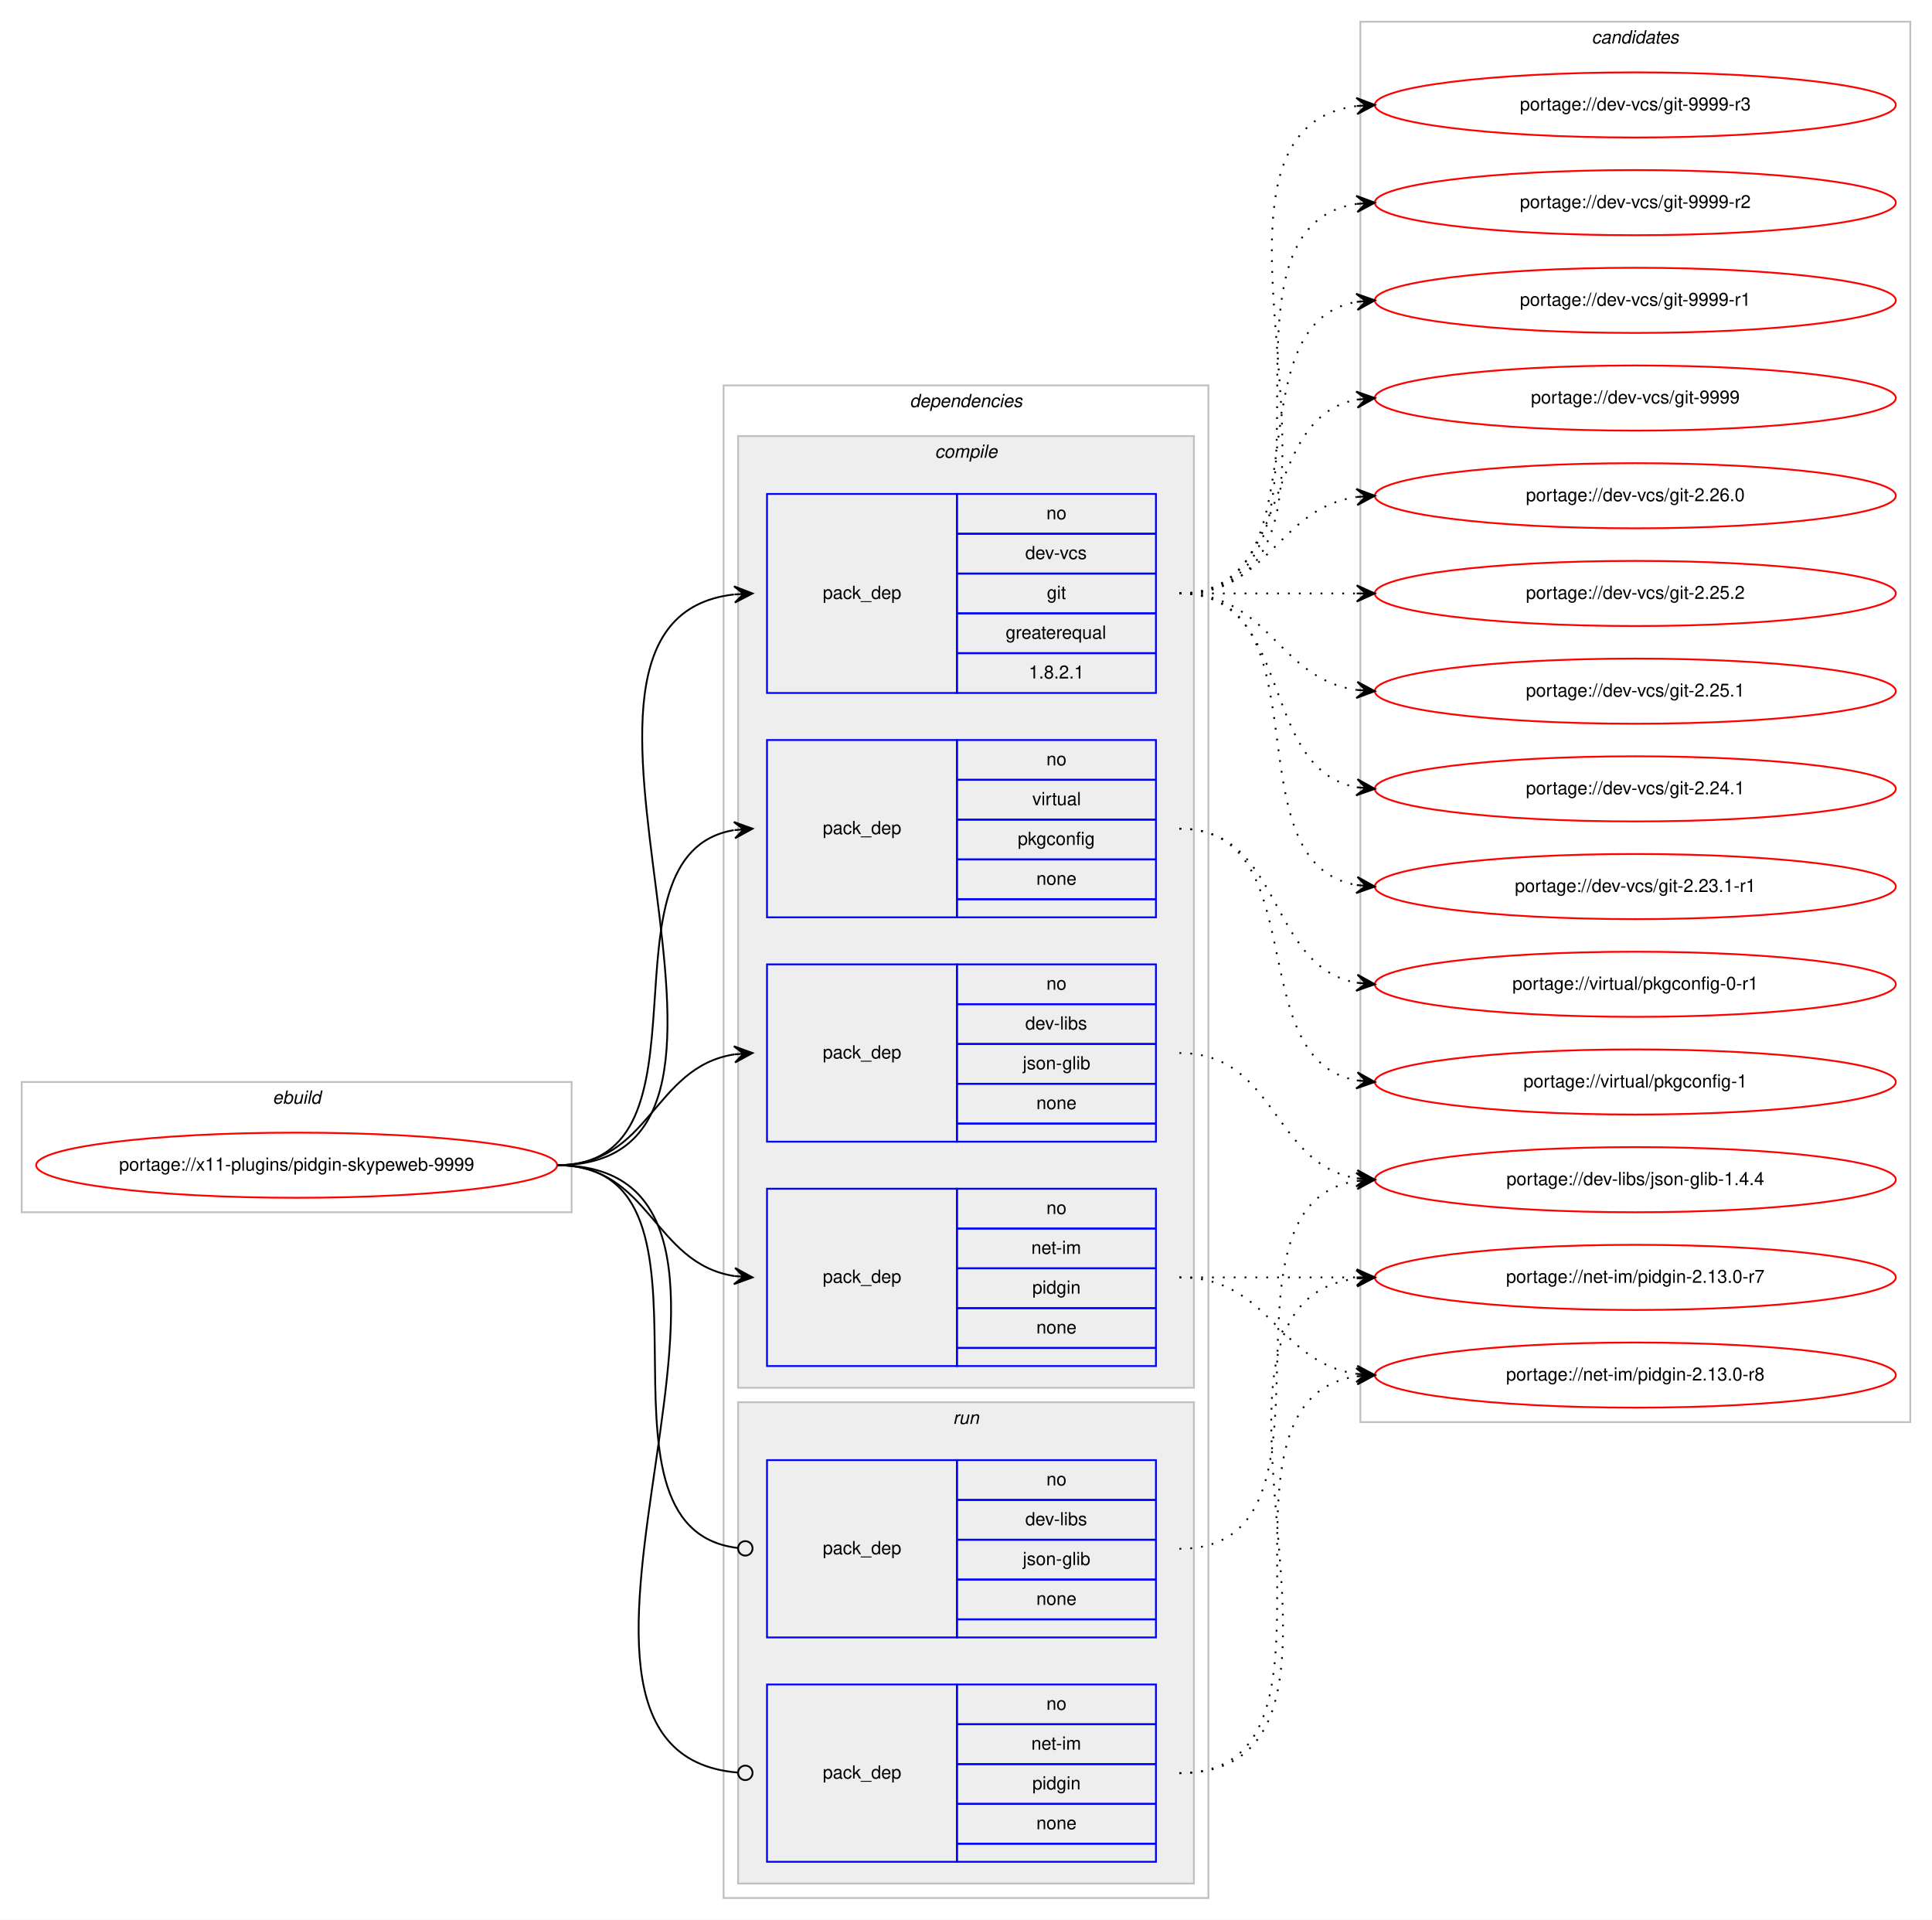
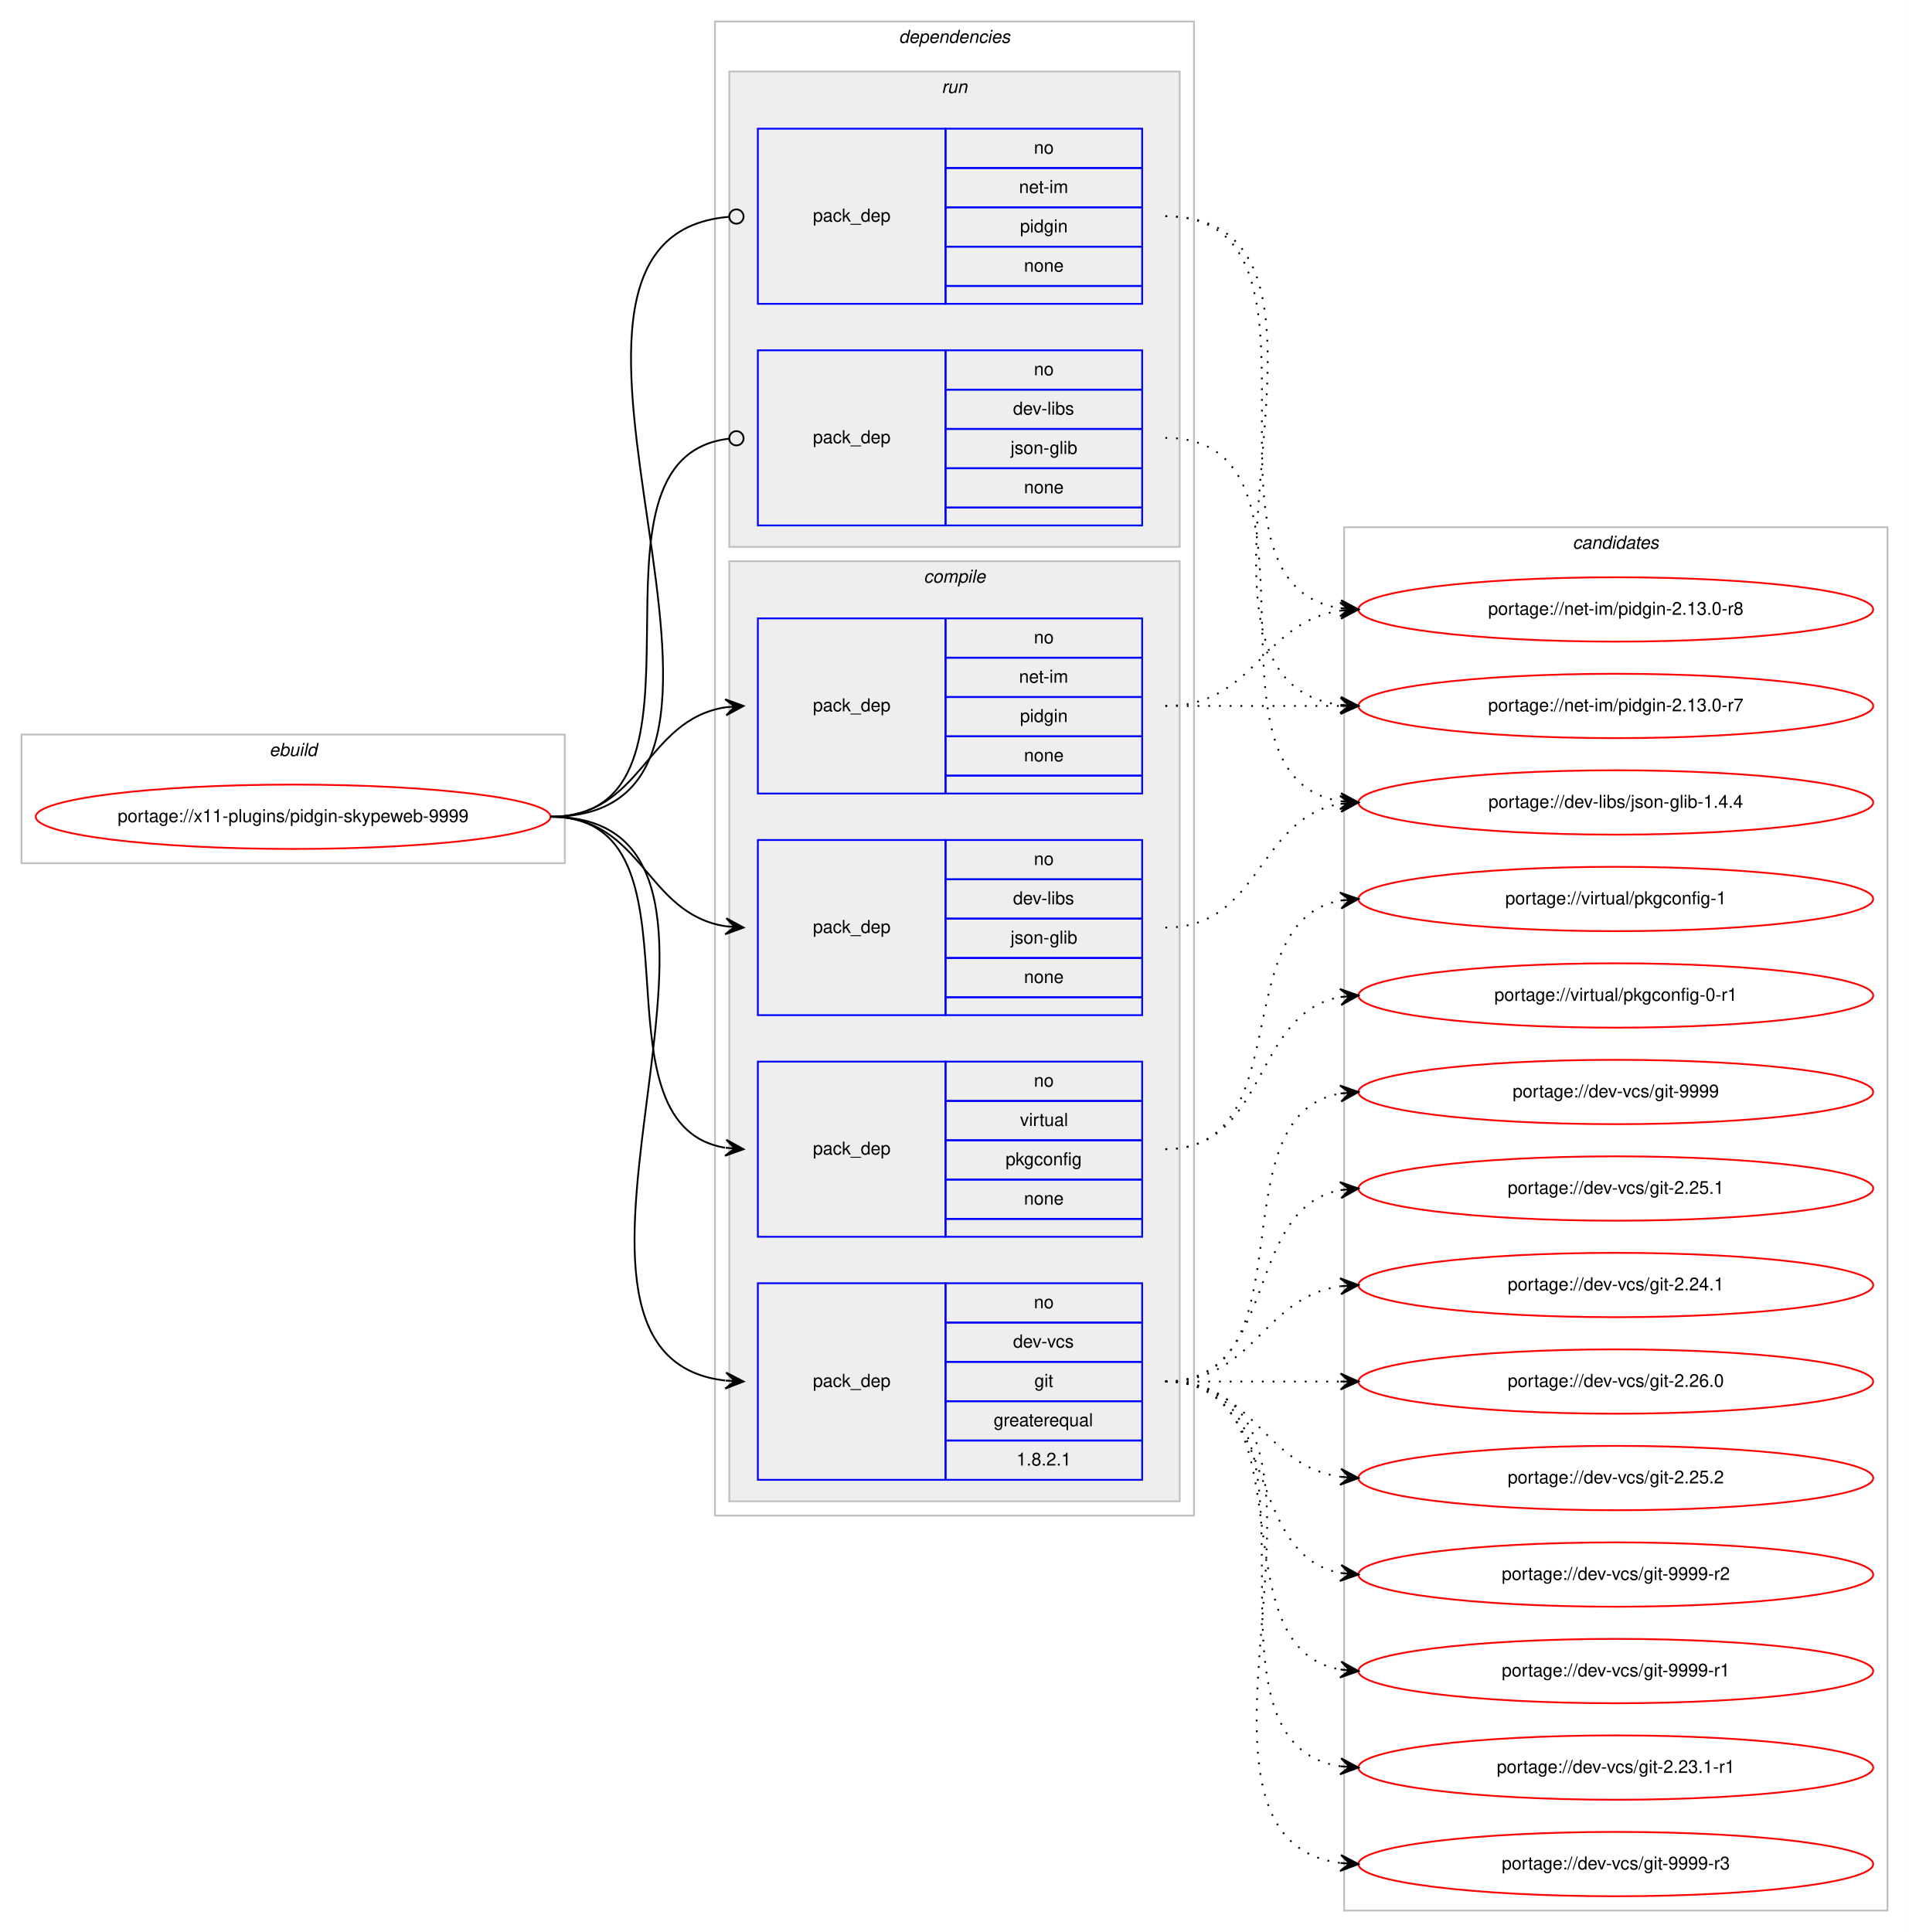
- <svg xmlns="http://www.w3.org/2000/svg" xmlns:xlink="http://www.w3.org/1999/xlink" width="1068pt" height="1061pt" viewBox="0.00 0.00 1068.00 1061.00">
-   <g id="graph0" class="graph" transform="scale(1 1) rotate(0) translate(4 1057)">
-     <polygon fill="#ffffff" stroke="transparent" points="-4,4 -4,-1057 1064,-1057 1064,4 -4,4" />
+ <svg xmlns="http://www.w3.org/2000/svg" xmlns:xlink="http://www.w3.org/1999/xlink" width="1068pt" height="1081pt" viewBox="0.00 0.00 1068.00 1081.00">
+   <g id="graph0" class="graph" transform="scale(1 1) rotate(0) translate(4 1077)">
+     <polygon fill="#ffffff" stroke="transparent" points="-4,4 -4,-1077 1064,-1077 1064,4 -4,4" />
    <g id="clust1" class="cluster">
-       <polygon fill="none" stroke="#c0c0c0" points="8,-387 8,-459 312,-459 312,-387 8,-387" />
-       <text text-anchor="start" x="146.663" y="-447" font-family="Helvetica,sans-Serif" font-style="italic" font-size="10.00" fill="#000000">ebuild</text>
+       <polygon fill="none" stroke="#c0c0c0" points="8,-594 8,-666 312,-666 312,-594 8,-594" />
+       <text text-anchor="start" x="146.663" y="-654" font-family="Helvetica,sans-Serif" font-style="italic" font-size="10.00" fill="#000000">ebuild</text>
    </g>
    <g id="clust2" class="cluster">
-       <polygon fill="none" stroke="#c0c0c0" points="396,-8 396,-844 664,-844 664,-8 396,-8" />
-       <text text-anchor="start" x="498.875" y="-832" font-family="Helvetica,sans-Serif" font-style="italic" font-size="10.00" fill="#000000">dependencies</text>
+       <polygon fill="none" stroke="#c0c0c0" points="396,-229 396,-1065 664,-1065 664,-229 396,-229" />
+       <text text-anchor="start" x="498.875" y="-1053" font-family="Helvetica,sans-Serif" font-style="italic" font-size="10.00" fill="#000000">dependencies</text>
+     </g>
+     <g id="clust9" class="cluster">
+       <polygon fill="#eeeeee" stroke="#c0c0c0" points="404,-771 404,-1037 656,-1037 656,-771 404,-771" />
+       <text text-anchor="start" x="522.777" y="-1025" font-family="Helvetica,sans-Serif" font-style="italic" font-size="10.00" fill="#000000">run</text>
    </g>
    <g id="clust3" class="cluster">
-       <polygon fill="#eeeeee" stroke="#c0c0c0" points="404,-290 404,-816 656,-816 656,-290 404,-290" />
-       <text text-anchor="start" x="512.778" y="-804" font-family="Helvetica,sans-Serif" font-style="italic" font-size="10.00" fill="#000000">compile</text>
-     </g>
-     <g id="clust9" class="cluster">
-       <polygon fill="#eeeeee" stroke="#c0c0c0" points="404,-16 404,-282 656,-282 656,-16 404,-16" />
-       <text text-anchor="start" x="522.777" y="-270" font-family="Helvetica,sans-Serif" font-style="italic" font-size="10.00" fill="#000000">run</text>
+       <polygon fill="#eeeeee" stroke="#c0c0c0" points="404,-237 404,-763 656,-763 656,-237 404,-237" />
+       <text text-anchor="start" x="512.778" y="-751" font-family="Helvetica,sans-Serif" font-style="italic" font-size="10.00" fill="#000000">compile</text>
    </g>
    <g id="clust12" class="cluster">
-       <polygon fill="none" stroke="#c0c0c0" points="748,-271 748,-1045 1052,-1045 1052,-271 748,-271" />
-       <text text-anchor="start" x="875.824" y="-1033" font-family="Helvetica,sans-Serif" font-style="italic" font-size="10.00" fill="#000000">candidates</text>
+       <polygon fill="none" stroke="#c0c0c0" points="748,-8 748,-782 1052,-782 1052,-8 748,-8" />
+       <text text-anchor="start" x="875.824" y="-770" font-family="Helvetica,sans-Serif" font-style="italic" font-size="10.00" fill="#000000">candidates</text>
    </g>
    <g id="node1" class="node">
      <g id="a_node1">
        <a xlink:href="../x11-plugins/pidgin-skypeweb-9999.svg" xlink:title="portage://x11-plugins/pidgin-skypeweb-9999">
-           <ellipse fill="none" stroke="#ff0000" cx="160" cy="-413" rx="144" ry="18" />
-           <text text-anchor="middle" x="160" y="-410" font-family="Helvetica,sans-Serif" font-size="10.00" fill="#000000">portage://x11-plugins/pidgin-skypeweb-9999</text>
+           <ellipse fill="none" stroke="#ff0000" cx="160" cy="-620" rx="144" ry="18" />
+           <text text-anchor="middle" x="160" y="-617" font-family="Helvetica,sans-Serif" font-size="10.00" fill="#000000">portage://x11-plugins/pidgin-skypeweb-9999</text>
        </a>
      </g>
    </g>
    <g id="node2" class="node">
-       <polygon fill="none" stroke="#0000ff" points="420,-426 420,-524 525,-524 525,-426 420,-426" />
-       <text text-anchor="start" x="450.823" y="-472" font-family="Helvetica,sans-Serif" font-size="10.00" fill="#000000">pack_dep</text>
-       <polygon fill="none" stroke="#0000ff" points="525,-502 525,-524 635,-524 635,-502 525,-502" />
-       <text text-anchor="start" x="574.441" y="-510" font-family="Helvetica,sans-Serif" font-size="10.00" fill="#000000">no</text>
-       <polygon fill="none" stroke="#0000ff" points="525,-480 525,-502 635,-502 635,-480 525,-480" />
-       <text text-anchor="start" x="562.778" y="-488" font-family="Helvetica,sans-Serif" font-size="10.00" fill="#000000">dev-libs</text>
-       <polygon fill="none" stroke="#0000ff" points="525,-458 525,-480 635,-480 635,-458 525,-458" />
-       <text text-anchor="start" x="561.389" y="-466" font-family="Helvetica,sans-Serif" font-size="10.00" fill="#000000">json-glib</text>
-       <polygon fill="none" stroke="#0000ff" points="525,-436 525,-458 635,-458 635,-436 525,-436" />
-       <text text-anchor="start" x="568.882" y="-444" font-family="Helvetica,sans-Serif" font-size="10.00" fill="#000000">none</text>
-       <polygon fill="none" stroke="#0000ff" points="525,-426 525,-436 635,-436 635,-426 525,-426" />
+       <polygon fill="none" stroke="#0000ff" points="420,-509 420,-607 525,-607 525,-509 420,-509" />
+       <text text-anchor="start" x="450.823" y="-555" font-family="Helvetica,sans-Serif" font-size="10.00" fill="#000000">pack_dep</text>
+       <polygon fill="none" stroke="#0000ff" points="525,-585 525,-607 635,-607 635,-585 525,-585" />
+       <text text-anchor="start" x="574.441" y="-593" font-family="Helvetica,sans-Serif" font-size="10.00" fill="#000000">no</text>
+       <polygon fill="none" stroke="#0000ff" points="525,-563 525,-585 635,-585 635,-563 525,-563" />
+       <text text-anchor="start" x="562.778" y="-571" font-family="Helvetica,sans-Serif" font-size="10.00" fill="#000000">dev-libs</text>
+       <polygon fill="none" stroke="#0000ff" points="525,-541 525,-563 635,-563 635,-541 525,-541" />
+       <text text-anchor="start" x="561.389" y="-549" font-family="Helvetica,sans-Serif" font-size="10.00" fill="#000000">json-glib</text>
+       <polygon fill="none" stroke="#0000ff" points="525,-519 525,-541 635,-541 635,-519 525,-519" />
+       <text text-anchor="start" x="568.882" y="-527" font-family="Helvetica,sans-Serif" font-size="10.00" fill="#000000">none</text>
+       <polygon fill="none" stroke="#0000ff" points="525,-509 525,-519 635,-519 635,-509 525,-509" />
    </g>
    <g id="edge1" class="edge">
-       <path fill="none" stroke="#000000" d="M304,-413C355.78,-413 356.759,-467.265 401.99,-474.26" />
-       <polygon fill="#000000" stroke="#000000" points="412,-475 401.696,-478.751 407.014,-474.632 402.027,-474.263 402.027,-474.263 402.027,-474.263 407.014,-474.632 402.359,-469.775 412,-475 412,-475" />
+       <path fill="none" stroke="#000000" d="M304,-620C355.78,-620 356.759,-565.735 401.99,-558.74" />
+       <polygon fill="#000000" stroke="#000000" points="412,-558 402.359,-563.225 407.014,-558.368 402.027,-558.737 402.027,-558.737 402.027,-558.737 407.014,-558.368 401.696,-554.249 412,-558 412,-558" />
    </g>
    <g id="node3" class="node">
-       <polygon fill="none" stroke="#0000ff" points="420,-674 420,-784 525,-784 525,-674 420,-674" />
-       <text text-anchor="start" x="450.823" y="-726" font-family="Helvetica,sans-Serif" font-size="10.00" fill="#000000">pack_dep</text>
-       <polygon fill="none" stroke="#0000ff" points="525,-762 525,-784 635,-784 635,-762 525,-762" />
-       <text text-anchor="start" x="574.441" y="-770" font-family="Helvetica,sans-Serif" font-size="10.00" fill="#000000">no</text>
-       <polygon fill="none" stroke="#0000ff" points="525,-740 525,-762 635,-762 635,-740 525,-740" />
-       <text text-anchor="start" x="562.777" y="-748" font-family="Helvetica,sans-Serif" font-size="10.00" fill="#000000">dev-vcs</text>
-       <polygon fill="none" stroke="#0000ff" points="525,-718 525,-740 635,-740 635,-718 525,-718" />
-       <text text-anchor="start" x="574.721" y="-726" font-family="Helvetica,sans-Serif" font-size="10.00" fill="#000000">git</text>
-       <polygon fill="none" stroke="#0000ff" points="525,-696 525,-718 635,-718 635,-696 525,-696" />
-       <text text-anchor="start" x="551.936" y="-704" font-family="Helvetica,sans-Serif" font-size="10.00" fill="#000000">greaterequal</text>
-       <polygon fill="none" stroke="#0000ff" points="525,-674 525,-696 635,-696 635,-674 525,-674" />
-       <text text-anchor="start" x="564.713" y="-682" font-family="Helvetica,sans-Serif" font-size="10.00" fill="#000000">1.8.2.1</text>
+       <polygon fill="none" stroke="#0000ff" points="420,-249 420,-359 525,-359 525,-249 420,-249" />
+       <text text-anchor="start" x="450.823" y="-301" font-family="Helvetica,sans-Serif" font-size="10.00" fill="#000000">pack_dep</text>
+       <polygon fill="none" stroke="#0000ff" points="525,-337 525,-359 635,-359 635,-337 525,-337" />
+       <text text-anchor="start" x="574.441" y="-345" font-family="Helvetica,sans-Serif" font-size="10.00" fill="#000000">no</text>
+       <polygon fill="none" stroke="#0000ff" points="525,-315 525,-337 635,-337 635,-315 525,-315" />
+       <text text-anchor="start" x="562.777" y="-323" font-family="Helvetica,sans-Serif" font-size="10.00" fill="#000000">dev-vcs</text>
+       <polygon fill="none" stroke="#0000ff" points="525,-293 525,-315 635,-315 635,-293 525,-293" />
+       <text text-anchor="start" x="574.721" y="-301" font-family="Helvetica,sans-Serif" font-size="10.00" fill="#000000">git</text>
+       <polygon fill="none" stroke="#0000ff" points="525,-271 525,-293 635,-293 635,-271 525,-271" />
+       <text text-anchor="start" x="551.936" y="-279" font-family="Helvetica,sans-Serif" font-size="10.00" fill="#000000">greaterequal</text>
+       <polygon fill="none" stroke="#0000ff" points="525,-249 525,-271 635,-271 635,-249 525,-249" />
+       <text text-anchor="start" x="564.713" y="-257" font-family="Helvetica,sans-Serif" font-size="10.00" fill="#000000">1.8.2.1</text>
    </g>
    <g id="edge2" class="edge">
-       <path fill="none" stroke="#000000" d="M304,-413C448.797,-413 272.599,-713.759 401.723,-728.444" />
-       <polygon fill="#000000" stroke="#000000" points="412,-729 401.772,-732.953 407.007,-728.73 402.015,-728.46 402.015,-728.46 402.015,-728.46 407.007,-728.73 402.258,-723.966 412,-729 412,-729" />
+       <path fill="none" stroke="#000000" d="M304,-620C448.797,-620 272.599,-319.241 401.723,-304.556" />
+       <polygon fill="#000000" stroke="#000000" points="412,-304 402.258,-309.034 407.007,-304.27 402.015,-304.54 402.015,-304.54 402.015,-304.54 407.007,-304.27 401.772,-300.047 412,-304 412,-304" />
    </g>
    <g id="node4" class="node">
-       <polygon fill="none" stroke="#0000ff" points="420,-302 420,-400 525,-400 525,-302 420,-302" />
-       <text text-anchor="start" x="450.823" y="-348" font-family="Helvetica,sans-Serif" font-size="10.00" fill="#000000">pack_dep</text>
-       <polygon fill="none" stroke="#0000ff" points="525,-378 525,-400 635,-400 635,-378 525,-378" />
-       <text text-anchor="start" x="574.441" y="-386" font-family="Helvetica,sans-Serif" font-size="10.00" fill="#000000">no</text>
-       <polygon fill="none" stroke="#0000ff" points="525,-356 525,-378 635,-378 635,-356 525,-356" />
-       <text text-anchor="start" x="566.113" y="-364" font-family="Helvetica,sans-Serif" font-size="10.00" fill="#000000">net-im</text>
-       <polygon fill="none" stroke="#0000ff" points="525,-334 525,-356 635,-356 635,-334 525,-334" />
-       <text text-anchor="start" x="566.663" y="-342" font-family="Helvetica,sans-Serif" font-size="10.00" fill="#000000">pidgin</text>
-       <polygon fill="none" stroke="#0000ff" points="525,-312 525,-334 635,-334 635,-312 525,-312" />
-       <text text-anchor="start" x="568.882" y="-320" font-family="Helvetica,sans-Serif" font-size="10.00" fill="#000000">none</text>
-       <polygon fill="none" stroke="#0000ff" points="525,-302 525,-312 635,-312 635,-302 525,-302" />
+       <polygon fill="none" stroke="#0000ff" points="420,-633 420,-731 525,-731 525,-633 420,-633" />
+       <text text-anchor="start" x="450.823" y="-679" font-family="Helvetica,sans-Serif" font-size="10.00" fill="#000000">pack_dep</text>
+       <polygon fill="none" stroke="#0000ff" points="525,-709 525,-731 635,-731 635,-709 525,-709" />
+       <text text-anchor="start" x="574.441" y="-717" font-family="Helvetica,sans-Serif" font-size="10.00" fill="#000000">no</text>
+       <polygon fill="none" stroke="#0000ff" points="525,-687 525,-709 635,-709 635,-687 525,-687" />
+       <text text-anchor="start" x="566.113" y="-695" font-family="Helvetica,sans-Serif" font-size="10.00" fill="#000000">net-im</text>
+       <polygon fill="none" stroke="#0000ff" points="525,-665 525,-687 635,-687 635,-665 525,-665" />
+       <text text-anchor="start" x="566.663" y="-673" font-family="Helvetica,sans-Serif" font-size="10.00" fill="#000000">pidgin</text>
+       <polygon fill="none" stroke="#0000ff" points="525,-643 525,-665 635,-665 635,-643 525,-643" />
+       <text text-anchor="start" x="568.882" y="-651" font-family="Helvetica,sans-Serif" font-size="10.00" fill="#000000">none</text>
+       <polygon fill="none" stroke="#0000ff" points="525,-633 525,-643 635,-643 635,-633 525,-633" />
    </g>
    <g id="edge3" class="edge">
-       <path fill="none" stroke="#000000" d="M304,-413C355.78,-413 356.759,-358.735 401.99,-351.74" />
-       <polygon fill="#000000" stroke="#000000" points="412,-351 402.359,-356.225 407.014,-351.368 402.027,-351.737 402.027,-351.737 402.027,-351.737 407.014,-351.368 401.696,-347.249 412,-351 412,-351" />
+       <path fill="none" stroke="#000000" d="M304,-620C355.78,-620 356.759,-674.265 401.99,-681.26" />
+       <polygon fill="#000000" stroke="#000000" points="412,-682 401.696,-685.751 407.014,-681.632 402.027,-681.263 402.027,-681.263 402.027,-681.263 407.014,-681.632 402.359,-676.775 412,-682 412,-682" />
    </g>
    <g id="node5" class="node">
-       <polygon fill="none" stroke="#0000ff" points="420,-550 420,-648 525,-648 525,-550 420,-550" />
-       <text text-anchor="start" x="450.823" y="-596" font-family="Helvetica,sans-Serif" font-size="10.00" fill="#000000">pack_dep</text>
-       <polygon fill="none" stroke="#0000ff" points="525,-626 525,-648 635,-648 635,-626 525,-626" />
-       <text text-anchor="start" x="574.441" y="-634" font-family="Helvetica,sans-Serif" font-size="10.00" fill="#000000">no</text>
-       <polygon fill="none" stroke="#0000ff" points="525,-604 525,-626 635,-626 635,-604 525,-604" />
-       <text text-anchor="start" x="566.668" y="-612" font-family="Helvetica,sans-Serif" font-size="10.00" fill="#000000">virtual</text>
-       <polygon fill="none" stroke="#0000ff" points="525,-582 525,-604 635,-604 635,-582 525,-582" />
-       <text text-anchor="start" x="558.604" y="-590" font-family="Helvetica,sans-Serif" font-size="10.00" fill="#000000">pkgconfig</text>
-       <polygon fill="none" stroke="#0000ff" points="525,-560 525,-582 635,-582 635,-560 525,-560" />
-       <text text-anchor="start" x="568.882" y="-568" font-family="Helvetica,sans-Serif" font-size="10.00" fill="#000000">none</text>
-       <polygon fill="none" stroke="#0000ff" points="525,-550 525,-560 635,-560 635,-550 525,-550" />
+       <polygon fill="none" stroke="#0000ff" points="420,-385 420,-483 525,-483 525,-385 420,-385" />
+       <text text-anchor="start" x="450.823" y="-431" font-family="Helvetica,sans-Serif" font-size="10.00" fill="#000000">pack_dep</text>
+       <polygon fill="none" stroke="#0000ff" points="525,-461 525,-483 635,-483 635,-461 525,-461" />
+       <text text-anchor="start" x="574.441" y="-469" font-family="Helvetica,sans-Serif" font-size="10.00" fill="#000000">no</text>
+       <polygon fill="none" stroke="#0000ff" points="525,-439 525,-461 635,-461 635,-439 525,-439" />
+       <text text-anchor="start" x="566.668" y="-447" font-family="Helvetica,sans-Serif" font-size="10.00" fill="#000000">virtual</text>
+       <polygon fill="none" stroke="#0000ff" points="525,-417 525,-439 635,-439 635,-417 525,-417" />
+       <text text-anchor="start" x="558.604" y="-425" font-family="Helvetica,sans-Serif" font-size="10.00" fill="#000000">pkgconfig</text>
+       <polygon fill="none" stroke="#0000ff" points="525,-395 525,-417 635,-417 635,-395 525,-395" />
+       <text text-anchor="start" x="568.882" y="-403" font-family="Helvetica,sans-Serif" font-size="10.00" fill="#000000">none</text>
+       <polygon fill="none" stroke="#0000ff" points="525,-385 525,-395 635,-395 635,-385 525,-385" />
    </g>
    <g id="edge4" class="edge">
-       <path fill="none" stroke="#000000" d="M304,-413C395.858,-413 322.634,-584.753 401.595,-598.171" />
-       <polygon fill="#000000" stroke="#000000" points="412,-599 401.674,-602.691 407.016,-598.603 402.032,-598.205 402.032,-598.205 402.032,-598.205 407.016,-598.603 402.389,-593.72 412,-599 412,-599" />
+       <path fill="none" stroke="#000000" d="M304,-620C395.858,-620 322.634,-448.247 401.595,-434.829" />
+       <polygon fill="#000000" stroke="#000000" points="412,-434 402.389,-439.28 407.016,-434.397 402.032,-434.795 402.032,-434.795 402.032,-434.795 407.016,-434.397 401.674,-430.309 412,-434 412,-434" />
    </g>
    <g id="node6" class="node">
-       <polygon fill="none" stroke="#0000ff" points="420,-152 420,-250 525,-250 525,-152 420,-152" />
-       <text text-anchor="start" x="450.823" y="-198" font-family="Helvetica,sans-Serif" font-size="10.00" fill="#000000">pack_dep</text>
-       <polygon fill="none" stroke="#0000ff" points="525,-228 525,-250 635,-250 635,-228 525,-228" />
-       <text text-anchor="start" x="574.441" y="-236" font-family="Helvetica,sans-Serif" font-size="10.00" fill="#000000">no</text>
-       <polygon fill="none" stroke="#0000ff" points="525,-206 525,-228 635,-228 635,-206 525,-206" />
-       <text text-anchor="start" x="562.778" y="-214" font-family="Helvetica,sans-Serif" font-size="10.00" fill="#000000">dev-libs</text>
-       <polygon fill="none" stroke="#0000ff" points="525,-184 525,-206 635,-206 635,-184 525,-184" />
-       <text text-anchor="start" x="561.389" y="-192" font-family="Helvetica,sans-Serif" font-size="10.00" fill="#000000">json-glib</text>
-       <polygon fill="none" stroke="#0000ff" points="525,-162 525,-184 635,-184 635,-162 525,-162" />
-       <text text-anchor="start" x="568.882" y="-170" font-family="Helvetica,sans-Serif" font-size="10.00" fill="#000000">none</text>
-       <polygon fill="none" stroke="#0000ff" points="525,-152 525,-162 635,-162 635,-152 525,-152" />
+       <polygon fill="none" stroke="#0000ff" points="420,-783 420,-881 525,-881 525,-783 420,-783" />
+       <text text-anchor="start" x="450.823" y="-829" font-family="Helvetica,sans-Serif" font-size="10.00" fill="#000000">pack_dep</text>
+       <polygon fill="none" stroke="#0000ff" points="525,-859 525,-881 635,-881 635,-859 525,-859" />
+       <text text-anchor="start" x="574.441" y="-867" font-family="Helvetica,sans-Serif" font-size="10.00" fill="#000000">no</text>
+       <polygon fill="none" stroke="#0000ff" points="525,-837 525,-859 635,-859 635,-837 525,-837" />
+       <text text-anchor="start" x="562.778" y="-845" font-family="Helvetica,sans-Serif" font-size="10.00" fill="#000000">dev-libs</text>
+       <polygon fill="none" stroke="#0000ff" points="525,-815 525,-837 635,-837 635,-815 525,-815" />
+       <text text-anchor="start" x="561.389" y="-823" font-family="Helvetica,sans-Serif" font-size="10.00" fill="#000000">json-glib</text>
+       <polygon fill="none" stroke="#0000ff" points="525,-793 525,-815 635,-815 635,-793 525,-793" />
+       <text text-anchor="start" x="568.882" y="-801" font-family="Helvetica,sans-Serif" font-size="10.00" fill="#000000">none</text>
+       <polygon fill="none" stroke="#0000ff" points="525,-783 525,-793 635,-793 635,-783 525,-783" />
    </g>
    <g id="edge5" class="edge">
-       <path fill="none" stroke="#000000" d="M304,-413C406.853,-413 311.759,-212.435 403.786,-201.467" />
-       <ellipse fill="none" stroke="#000000" cx="408.006" cy="-201.227" rx="4" ry="4" />
+       <path fill="none" stroke="#000000" d="M304,-620C406.853,-620 311.759,-820.565 403.786,-831.533" />
+       <ellipse fill="none" stroke="#000000" cx="408.006" cy="-831.773" rx="4" ry="4" />
    </g>
    <g id="node7" class="node">
-       <polygon fill="none" stroke="#0000ff" points="420,-28 420,-126 525,-126 525,-28 420,-28" />
-       <text text-anchor="start" x="450.823" y="-74" font-family="Helvetica,sans-Serif" font-size="10.00" fill="#000000">pack_dep</text>
-       <polygon fill="none" stroke="#0000ff" points="525,-104 525,-126 635,-126 635,-104 525,-104" />
-       <text text-anchor="start" x="574.441" y="-112" font-family="Helvetica,sans-Serif" font-size="10.00" fill="#000000">no</text>
-       <polygon fill="none" stroke="#0000ff" points="525,-82 525,-104 635,-104 635,-82 525,-82" />
-       <text text-anchor="start" x="566.113" y="-90" font-family="Helvetica,sans-Serif" font-size="10.00" fill="#000000">net-im</text>
-       <polygon fill="none" stroke="#0000ff" points="525,-60 525,-82 635,-82 635,-60 525,-60" />
-       <text text-anchor="start" x="566.663" y="-68" font-family="Helvetica,sans-Serif" font-size="10.00" fill="#000000">pidgin</text>
-       <polygon fill="none" stroke="#0000ff" points="525,-38 525,-60 635,-60 635,-38 525,-38" />
-       <text text-anchor="start" x="568.882" y="-46" font-family="Helvetica,sans-Serif" font-size="10.00" fill="#000000">none</text>
-       <polygon fill="none" stroke="#0000ff" points="525,-28 525,-38 635,-38 635,-28 525,-28" />
+       <polygon fill="none" stroke="#0000ff" points="420,-907 420,-1005 525,-1005 525,-907 420,-907" />
+       <text text-anchor="start" x="450.823" y="-953" font-family="Helvetica,sans-Serif" font-size="10.00" fill="#000000">pack_dep</text>
+       <polygon fill="none" stroke="#0000ff" points="525,-983 525,-1005 635,-1005 635,-983 525,-983" />
+       <text text-anchor="start" x="574.441" y="-991" font-family="Helvetica,sans-Serif" font-size="10.00" fill="#000000">no</text>
+       <polygon fill="none" stroke="#0000ff" points="525,-961 525,-983 635,-983 635,-961 525,-961" />
+       <text text-anchor="start" x="566.113" y="-969" font-family="Helvetica,sans-Serif" font-size="10.00" fill="#000000">net-im</text>
+       <polygon fill="none" stroke="#0000ff" points="525,-939 525,-961 635,-961 635,-939 525,-939" />
+       <text text-anchor="start" x="566.663" y="-947" font-family="Helvetica,sans-Serif" font-size="10.00" fill="#000000">pidgin</text>
+       <polygon fill="none" stroke="#0000ff" points="525,-917 525,-939 635,-939 635,-917 525,-917" />
+       <text text-anchor="start" x="568.882" y="-925" font-family="Helvetica,sans-Serif" font-size="10.00" fill="#000000">none</text>
+       <polygon fill="none" stroke="#0000ff" points="525,-907 525,-917 635,-917 635,-907 525,-907" />
    </g>
    <g id="edge6" class="edge">
-       <path fill="none" stroke="#000000" d="M304,-413C457.948,-413 262.651,-89.353 403.639,-77.343" />
-       <ellipse fill="none" stroke="#000000" cx="408.003" cy="-77.164" rx="4" ry="4" />
+       <path fill="none" stroke="#000000" d="M304,-620C457.948,-620 262.651,-943.647 403.639,-955.657" />
+       <ellipse fill="none" stroke="#000000" cx="408.003" cy="-955.836" rx="4" ry="4" />
    </g>
    <g id="node8" class="node">
      <g id="a_node8">
        <a xlink:href="../dev-libs/json-glib-1.4.4.svg" xlink:title="portage://dev-libs/json-glib-1.4.4">
-           <ellipse fill="none" stroke="#ff0000" cx="900" cy="-405" rx="144" ry="18" />
-           <text text-anchor="middle" x="900" y="-402" font-family="Helvetica,sans-Serif" font-size="10.00" fill="#000000">portage://dev-libs/json-glib-1.4.4</text>
+           <ellipse fill="none" stroke="#ff0000" cx="900" cy="-628" rx="144" ry="18" />
+           <text text-anchor="middle" x="900" y="-625" font-family="Helvetica,sans-Serif" font-size="10.00" fill="#000000">portage://dev-libs/json-glib-1.4.4</text>
        </a>
      </g>
    </g>
    <g id="edge7" class="edge">
-       <path fill="none" stroke="#000000" stroke-dasharray="1,5" d="M648,-475C701.625,-475 699.351,-413.477 745.989,-405.786" />
-       <polygon fill="#000000" stroke="#000000" points="756,-405 746.383,-410.269 751.015,-405.392 746.031,-405.783 746.031,-405.783 746.031,-405.783 751.015,-405.392 745.678,-401.297 756,-405 756,-405" />
+       <path fill="none" stroke="#000000" stroke-dasharray="1,5" d="M648,-558C701.625,-558 699.351,-619.523 745.989,-627.214" />
+       <polygon fill="#000000" stroke="#000000" points="756,-628 745.678,-631.703 751.015,-627.609 746.031,-627.217 746.031,-627.217 746.031,-627.217 751.015,-627.609 746.383,-622.731 756,-628 756,-628" />
    </g>
    <g id="node9" class="node">
      <g id="a_node9">
        <a xlink:href="../dev-vcs/git-9999-r3.svg" xlink:title="portage://dev-vcs/git-9999-r3">
-           <ellipse fill="none" stroke="#ff0000" cx="900" cy="-999" rx="144" ry="18" />
-           <text text-anchor="middle" x="900" y="-996" font-family="Helvetica,sans-Serif" font-size="10.00" fill="#000000">portage://dev-vcs/git-9999-r3</text>
+           <ellipse fill="none" stroke="#ff0000" cx="900" cy="-34" rx="144" ry="18" />
+           <text text-anchor="middle" x="900" y="-31" font-family="Helvetica,sans-Serif" font-size="10.00" fill="#000000">portage://dev-vcs/git-9999-r3</text>
        </a>
      </g>
    </g>
    <g id="edge8" class="edge">
-       <path fill="none" stroke="#000000" stroke-dasharray="1,5" d="M648,-729C773.71,-729 634.777,-984.436 746.014,-998.405" />
-       <polygon fill="#000000" stroke="#000000" points="756,-999 745.75,-1002.898 751.009,-998.703 746.018,-998.405 746.018,-998.405 746.018,-998.405 751.009,-998.703 746.285,-993.913 756,-999 756,-999" />
+       <path fill="none" stroke="#000000" stroke-dasharray="1,5" d="M648,-304C773.71,-304 634.777,-48.564 746.014,-34.595" />
+       <polygon fill="#000000" stroke="#000000" points="756,-34 746.285,-39.087 751.009,-34.297 746.018,-34.594 746.018,-34.594 746.018,-34.594 751.009,-34.297 745.75,-30.102 756,-34 756,-34" />
    </g>
    <g id="node10" class="node">
      <g id="a_node10">
        <a xlink:href="../dev-vcs/git-9999-r2.svg" xlink:title="portage://dev-vcs/git-9999-r2">
-           <ellipse fill="none" stroke="#ff0000" cx="900" cy="-945" rx="144" ry="18" />
-           <text text-anchor="middle" x="900" y="-942" font-family="Helvetica,sans-Serif" font-size="10.00" fill="#000000">portage://dev-vcs/git-9999-r2</text>
+           <ellipse fill="none" stroke="#ff0000" cx="900" cy="-196" rx="144" ry="18" />
+           <text text-anchor="middle" x="900" y="-193" font-family="Helvetica,sans-Serif" font-size="10.00" fill="#000000">portage://dev-vcs/git-9999-r2</text>
        </a>
      </g>
    </g>
    <g id="edge9" class="edge">
-       <path fill="none" stroke="#000000" stroke-dasharray="1,5" d="M648,-729C751.768,-729 655.516,-930.894 746.001,-944.301" />
-       <polygon fill="#000000" stroke="#000000" points="756,-945 745.711,-948.792 751.012,-944.652 746.024,-944.303 746.024,-944.303 746.024,-944.303 751.012,-944.652 746.338,-939.814 756,-945 756,-945" />
+       <path fill="none" stroke="#000000" stroke-dasharray="1,5" d="M648,-304C712.303,-304 690.78,-207.09 746.031,-196.869" />
+       <polygon fill="#000000" stroke="#000000" points="756,-196 746.429,-201.352 751.019,-196.434 746.038,-196.869 746.038,-196.869 746.038,-196.869 751.019,-196.434 745.647,-192.386 756,-196 756,-196" />
    </g>
    <g id="node11" class="node">
      <g id="a_node11">
        <a xlink:href="../dev-vcs/git-9999-r1.svg" xlink:title="portage://dev-vcs/git-9999-r1">
-           <ellipse fill="none" stroke="#ff0000" cx="900" cy="-891" rx="144" ry="18" />
-           <text text-anchor="middle" x="900" y="-888" font-family="Helvetica,sans-Serif" font-size="10.00" fill="#000000">portage://dev-vcs/git-9999-r1</text>
+           <ellipse fill="none" stroke="#ff0000" cx="900" cy="-142" rx="144" ry="18" />
+           <text text-anchor="middle" x="900" y="-139" font-family="Helvetica,sans-Serif" font-size="10.00" fill="#000000">portage://dev-vcs/git-9999-r1</text>
        </a>
      </g>
    </g>
    <g id="edge10" class="edge">
-       <path fill="none" stroke="#000000" stroke-dasharray="1,5" d="M648,-729C730.815,-729 674.779,-877.377 745.661,-890.128" />
-       <polygon fill="#000000" stroke="#000000" points="756,-891 745.657,-894.644 751.018,-890.58 746.035,-890.16 746.035,-890.16 746.035,-890.16 751.018,-890.58 746.413,-885.676 756,-891 756,-891" />
+       <path fill="none" stroke="#000000" stroke-dasharray="1,5" d="M648,-304C730.815,-304 674.779,-155.623 745.661,-142.872" />
+       <polygon fill="#000000" stroke="#000000" points="756,-142 746.413,-147.324 751.018,-142.42 746.035,-142.84 746.035,-142.84 746.035,-142.84 751.018,-142.42 745.657,-138.356 756,-142 756,-142" />
    </g>
    <g id="node12" class="node">
      <g id="a_node12">
        <a xlink:href="../dev-vcs/git-9999.svg" xlink:title="portage://dev-vcs/git-9999">
-           <ellipse fill="none" stroke="#ff0000" cx="900" cy="-837" rx="144" ry="18" />
-           <text text-anchor="middle" x="900" y="-834" font-family="Helvetica,sans-Serif" font-size="10.00" fill="#000000">portage://dev-vcs/git-9999</text>
+           <ellipse fill="none" stroke="#ff0000" cx="900" cy="-466" rx="144" ry="18" />
+           <text text-anchor="middle" x="900" y="-463" font-family="Helvetica,sans-Serif" font-size="10.00" fill="#000000">portage://dev-vcs/git-9999</text>
        </a>
      </g>
    </g>
    <g id="edge11" class="edge">
-       <path fill="none" stroke="#000000" stroke-dasharray="1,5" d="M648,-729C712.303,-729 690.78,-825.91 746.031,-836.131" />
-       <polygon fill="#000000" stroke="#000000" points="756,-837 745.647,-840.614 751.019,-836.566 746.038,-836.131 746.038,-836.131 746.038,-836.131 751.019,-836.566 746.429,-831.648 756,-837 756,-837" />
+       <path fill="none" stroke="#000000" stroke-dasharray="1,5" d="M648,-304C730.815,-304 674.779,-452.377 745.661,-465.128" />
+       <polygon fill="#000000" stroke="#000000" points="756,-466 745.657,-469.644 751.018,-465.58 746.035,-465.16 746.035,-465.16 746.035,-465.16 751.018,-465.58 746.413,-460.676 756,-466 756,-466" />
    </g>
    <g id="node13" class="node">
      <g id="a_node13">
        <a xlink:href="../dev-vcs/git-2.26.0.svg" xlink:title="portage://dev-vcs/git-2.26.0">
-           <ellipse fill="none" stroke="#ff0000" cx="900" cy="-783" rx="144" ry="18" />
-           <text text-anchor="middle" x="900" y="-780" font-family="Helvetica,sans-Serif" font-size="10.00" fill="#000000">portage://dev-vcs/git-2.26.0</text>
+           <ellipse fill="none" stroke="#ff0000" cx="900" cy="-304" rx="144" ry="18" />
+           <text text-anchor="middle" x="900" y="-301" font-family="Helvetica,sans-Serif" font-size="10.00" fill="#000000">portage://dev-vcs/git-2.26.0</text>
        </a>
      </g>
    </g>
    <g id="edge12" class="edge">
-       <path fill="none" stroke="#000000" stroke-dasharray="1,5" d="M648,-729C698.102,-729 702.012,-776.066 745.979,-782.317" />
-       <polygon fill="#000000" stroke="#000000" points="756,-783 745.717,-786.81 751.012,-782.66 746.023,-782.32 746.023,-782.32 746.023,-782.32 751.012,-782.66 746.329,-777.831 756,-783 756,-783" />
+       <path fill="none" stroke="#000000" stroke-dasharray="1,5" d="M648,-304C692.438,-304 706.02,-304 745.878,-304" />
+       <polygon fill="#000000" stroke="#000000" points="756,-304 746,-308.5 751,-304 746,-304 746,-304 746,-304 751,-304 746,-299.5 756,-304 756,-304" />
    </g>
    <g id="node14" class="node">
      <g id="a_node14">
        <a xlink:href="../dev-vcs/git-2.25.2.svg" xlink:title="portage://dev-vcs/git-2.25.2">
-           <ellipse fill="none" stroke="#ff0000" cx="900" cy="-729" rx="144" ry="18" />
-           <text text-anchor="middle" x="900" y="-726" font-family="Helvetica,sans-Serif" font-size="10.00" fill="#000000">portage://dev-vcs/git-2.25.2</text>
+           <ellipse fill="none" stroke="#ff0000" cx="900" cy="-250" rx="144" ry="18" />
+           <text text-anchor="middle" x="900" y="-247" font-family="Helvetica,sans-Serif" font-size="10.00" fill="#000000">portage://dev-vcs/git-2.25.2</text>
        </a>
      </g>
    </g>
    <g id="edge13" class="edge">
-       <path fill="none" stroke="#000000" stroke-dasharray="1,5" d="M648,-729C692.438,-729 706.02,-729 745.878,-729" />
-       <polygon fill="#000000" stroke="#000000" points="756,-729 746,-733.5 751,-729 746,-729 746,-729 746,-729 751,-729 746,-724.5 756,-729 756,-729" />
+       <path fill="none" stroke="#000000" stroke-dasharray="1,5" d="M648,-304C698.102,-304 702.012,-256.934 745.979,-250.683" />
+       <polygon fill="#000000" stroke="#000000" points="756,-250 746.329,-255.169 751.012,-250.34 746.023,-250.68 746.023,-250.68 746.023,-250.68 751.012,-250.34 745.717,-246.19 756,-250 756,-250" />
    </g>
    <g id="node15" class="node">
      <g id="a_node15">
        <a xlink:href="../dev-vcs/git-2.25.1.svg" xlink:title="portage://dev-vcs/git-2.25.1">
-           <ellipse fill="none" stroke="#ff0000" cx="900" cy="-675" rx="144" ry="18" />
-           <text text-anchor="middle" x="900" y="-672" font-family="Helvetica,sans-Serif" font-size="10.00" fill="#000000">portage://dev-vcs/git-2.25.1</text>
+           <ellipse fill="none" stroke="#ff0000" cx="900" cy="-412" rx="144" ry="18" />
+           <text text-anchor="middle" x="900" y="-409" font-family="Helvetica,sans-Serif" font-size="10.00" fill="#000000">portage://dev-vcs/git-2.25.1</text>
        </a>
      </g>
    </g>
    <g id="edge14" class="edge">
-       <path fill="none" stroke="#000000" stroke-dasharray="1,5" d="M648,-729C698.102,-729 702.012,-681.934 745.979,-675.683" />
-       <polygon fill="#000000" stroke="#000000" points="756,-675 746.329,-680.169 751.012,-675.34 746.023,-675.68 746.023,-675.68 746.023,-675.68 751.012,-675.34 745.717,-671.19 756,-675 756,-675" />
+       <path fill="none" stroke="#000000" stroke-dasharray="1,5" d="M648,-304C712.303,-304 690.78,-400.91 746.031,-411.131" />
+       <polygon fill="#000000" stroke="#000000" points="756,-412 745.647,-415.614 751.019,-411.566 746.038,-411.131 746.038,-411.131 746.038,-411.131 751.019,-411.566 746.429,-406.648 756,-412 756,-412" />
    </g>
    <g id="node16" class="node">
      <g id="a_node16">
        <a xlink:href="../dev-vcs/git-2.24.1.svg" xlink:title="portage://dev-vcs/git-2.24.1">
-           <ellipse fill="none" stroke="#ff0000" cx="900" cy="-621" rx="144" ry="18" />
-           <text text-anchor="middle" x="900" y="-618" font-family="Helvetica,sans-Serif" font-size="10.00" fill="#000000">portage://dev-vcs/git-2.24.1</text>
+           <ellipse fill="none" stroke="#ff0000" cx="900" cy="-358" rx="144" ry="18" />
+           <text text-anchor="middle" x="900" y="-355" font-family="Helvetica,sans-Serif" font-size="10.00" fill="#000000">portage://dev-vcs/git-2.24.1</text>
        </a>
      </g>
    </g>
    <g id="edge15" class="edge">
-       <path fill="none" stroke="#000000" stroke-dasharray="1,5" d="M648,-729C712.303,-729 690.78,-632.09 746.031,-621.869" />
-       <polygon fill="#000000" stroke="#000000" points="756,-621 746.429,-626.352 751.019,-621.434 746.038,-621.869 746.038,-621.869 746.038,-621.869 751.019,-621.434 745.647,-617.386 756,-621 756,-621" />
+       <path fill="none" stroke="#000000" stroke-dasharray="1,5" d="M648,-304C698.102,-304 702.012,-351.066 745.979,-357.317" />
+       <polygon fill="#000000" stroke="#000000" points="756,-358 745.717,-361.81 751.012,-357.66 746.023,-357.32 746.023,-357.32 746.023,-357.32 751.012,-357.66 746.329,-352.831 756,-358 756,-358" />
    </g>
    <g id="node17" class="node">
      <g id="a_node17">
        <a xlink:href="../dev-vcs/git-2.23.1-r1.svg" xlink:title="portage://dev-vcs/git-2.23.1-r1">
-           <ellipse fill="none" stroke="#ff0000" cx="900" cy="-567" rx="144" ry="18" />
-           <text text-anchor="middle" x="900" y="-564" font-family="Helvetica,sans-Serif" font-size="10.00" fill="#000000">portage://dev-vcs/git-2.23.1-r1</text>
+           <ellipse fill="none" stroke="#ff0000" cx="900" cy="-88" rx="144" ry="18" />
+           <text text-anchor="middle" x="900" y="-85" font-family="Helvetica,sans-Serif" font-size="10.00" fill="#000000">portage://dev-vcs/git-2.23.1-r1</text>
        </a>
      </g>
    </g>
    <g id="edge16" class="edge">
-       <path fill="none" stroke="#000000" stroke-dasharray="1,5" d="M648,-729C730.815,-729 674.779,-580.623 745.661,-567.872" />
-       <polygon fill="#000000" stroke="#000000" points="756,-567 746.413,-572.324 751.018,-567.42 746.035,-567.84 746.035,-567.84 746.035,-567.84 751.018,-567.42 745.657,-563.356 756,-567 756,-567" />
+       <path fill="none" stroke="#000000" stroke-dasharray="1,5" d="M648,-304C751.768,-304 655.516,-102.106 746.001,-88.699" />
+       <polygon fill="#000000" stroke="#000000" points="756,-88 746.338,-93.186 751.012,-88.349 746.024,-88.697 746.024,-88.697 746.024,-88.697 751.012,-88.349 745.711,-84.208 756,-88 756,-88" />
    </g>
    <g id="node18" class="node">
      <g id="a_node18">
        <a xlink:href="../net-im/pidgin-2.13.0-r8.svg" xlink:title="portage://net-im/pidgin-2.13.0-r8">
-           <ellipse fill="none" stroke="#ff0000" cx="900" cy="-297" rx="144" ry="18" />
-           <text text-anchor="middle" x="900" y="-294" font-family="Helvetica,sans-Serif" font-size="10.00" fill="#000000">portage://net-im/pidgin-2.13.0-r8</text>
+           <ellipse fill="none" stroke="#ff0000" cx="900" cy="-736" rx="144" ry="18" />
+           <text text-anchor="middle" x="900" y="-733" font-family="Helvetica,sans-Serif" font-size="10.00" fill="#000000">portage://net-im/pidgin-2.13.0-r8</text>
        </a>
      </g>
    </g>
    <g id="edge17" class="edge">
-       <path fill="none" stroke="#000000" stroke-dasharray="1,5" d="M648,-351C698.102,-351 702.012,-303.934 745.979,-297.683" />
-       <polygon fill="#000000" stroke="#000000" points="756,-297 746.329,-302.169 751.012,-297.34 746.023,-297.68 746.023,-297.68 746.023,-297.68 751.012,-297.34 745.717,-293.19 756,-297 756,-297" />
+       <path fill="none" stroke="#000000" stroke-dasharray="1,5" d="M648,-682C698.102,-682 702.012,-729.066 745.979,-735.317" />
+       <polygon fill="#000000" stroke="#000000" points="756,-736 745.717,-739.81 751.012,-735.66 746.023,-735.32 746.023,-735.32 746.023,-735.32 751.012,-735.66 746.329,-730.831 756,-736 756,-736" />
    </g>
    <g id="node19" class="node">
      <g id="a_node19">
        <a xlink:href="../net-im/pidgin-2.13.0-r7.svg" xlink:title="portage://net-im/pidgin-2.13.0-r7">
-           <ellipse fill="none" stroke="#ff0000" cx="900" cy="-351" rx="144" ry="18" />
-           <text text-anchor="middle" x="900" y="-348" font-family="Helvetica,sans-Serif" font-size="10.00" fill="#000000">portage://net-im/pidgin-2.13.0-r7</text>
+           <ellipse fill="none" stroke="#ff0000" cx="900" cy="-682" rx="144" ry="18" />
+           <text text-anchor="middle" x="900" y="-679" font-family="Helvetica,sans-Serif" font-size="10.00" fill="#000000">portage://net-im/pidgin-2.13.0-r7</text>
        </a>
      </g>
    </g>
    <g id="edge18" class="edge">
-       <path fill="none" stroke="#000000" stroke-dasharray="1,5" d="M648,-351C692.438,-351 706.02,-351 745.878,-351" />
-       <polygon fill="#000000" stroke="#000000" points="756,-351 746,-355.5 751,-351 746,-351 746,-351 746,-351 751,-351 746,-346.5 756,-351 756,-351" />
+       <path fill="none" stroke="#000000" stroke-dasharray="1,5" d="M648,-682C692.438,-682 706.02,-682 745.878,-682" />
+       <polygon fill="#000000" stroke="#000000" points="756,-682 746,-686.5 751,-682 746,-682 746,-682 746,-682 751,-682 746,-677.5 756,-682 756,-682" />
    </g>
    <g id="node20" class="node">
      <g id="a_node20">
        <a xlink:href="../virtual/pkgconfig-1.svg" xlink:title="portage://virtual/pkgconfig-1">
-           <ellipse fill="none" stroke="#ff0000" cx="900" cy="-459" rx="144" ry="18" />
-           <text text-anchor="middle" x="900" y="-456" font-family="Helvetica,sans-Serif" font-size="10.00" fill="#000000">portage://virtual/pkgconfig-1</text>
+           <ellipse fill="none" stroke="#ff0000" cx="900" cy="-574" rx="144" ry="18" />
+           <text text-anchor="middle" x="900" y="-571" font-family="Helvetica,sans-Serif" font-size="10.00" fill="#000000">portage://virtual/pkgconfig-1</text>
        </a>
      </g>
    </g>
    <g id="edge19" class="edge">
-       <path fill="none" stroke="#000000" stroke-dasharray="1,5" d="M648,-599C722.901,-599 681.744,-471.817 745.765,-459.894" />
-       <polygon fill="#000000" stroke="#000000" points="756,-459 746.429,-464.353 751.019,-459.435 746.038,-459.87 746.038,-459.87 746.038,-459.87 751.019,-459.435 745.646,-455.387 756,-459 756,-459" />
+       <path fill="none" stroke="#000000" stroke-dasharray="1,5" d="M648,-434C722.901,-434 681.744,-561.183 745.765,-573.106" />
+       <polygon fill="#000000" stroke="#000000" points="756,-574 745.646,-577.613 751.019,-573.565 746.038,-573.13 746.038,-573.13 746.038,-573.13 751.019,-573.565 746.429,-568.647 756,-574 756,-574" />
    </g>
    <g id="node21" class="node">
      <g id="a_node21">
        <a xlink:href="../virtual/pkgconfig-0-r1.svg" xlink:title="portage://virtual/pkgconfig-0-r1">
-           <ellipse fill="none" stroke="#ff0000" cx="900" cy="-513" rx="144" ry="18" />
-           <text text-anchor="middle" x="900" y="-510" font-family="Helvetica,sans-Serif" font-size="10.00" fill="#000000">portage://virtual/pkgconfig-0-r1</text>
+           <ellipse fill="none" stroke="#ff0000" cx="900" cy="-520" rx="144" ry="18" />
+           <text text-anchor="middle" x="900" y="-517" font-family="Helvetica,sans-Serif" font-size="10.00" fill="#000000">portage://virtual/pkgconfig-0-r1</text>
        </a>
      </g>
    </g>
    <g id="edge20" class="edge">
-       <path fill="none" stroke="#000000" stroke-dasharray="1,5" d="M648,-599C705.764,-599 696.105,-522.783 745.967,-513.851" />
-       <polygon fill="#000000" stroke="#000000" points="756,-513 746.416,-518.329 751.018,-513.423 746.036,-513.845 746.036,-513.845 746.036,-513.845 751.018,-513.423 745.655,-509.361 756,-513 756,-513" />
+       <path fill="none" stroke="#000000" stroke-dasharray="1,5" d="M648,-434C705.764,-434 696.105,-510.217 745.967,-519.149" />
+       <polygon fill="#000000" stroke="#000000" points="756,-520 745.655,-523.639 751.018,-519.577 746.036,-519.155 746.036,-519.155 746.036,-519.155 751.018,-519.577 746.416,-514.671 756,-520 756,-520" />
    </g>
    <g id="edge21" class="edge">
-       <path fill="none" stroke="#000000" stroke-dasharray="1,5" d="M648,-201C746.982,-201 659.997,-390.908 745.903,-404.261" />
-       <polygon fill="#000000" stroke="#000000" points="756,-405 745.698,-408.758 751.013,-404.635 746.027,-404.27 746.027,-404.27 746.027,-404.27 751.013,-404.635 746.355,-399.782 756,-405 756,-405" />
+       <path fill="none" stroke="#000000" stroke-dasharray="1,5" d="M648,-832C746.982,-832 659.997,-642.092 745.903,-628.739" />
+       <polygon fill="#000000" stroke="#000000" points="756,-628 746.355,-633.218 751.013,-628.365 746.027,-628.73 746.027,-628.73 746.027,-628.73 751.013,-628.365 745.698,-624.242 756,-628 756,-628" />
    </g>
    <g id="edge22" class="edge">
-       <path fill="none" stroke="#000000" stroke-dasharray="1,5" d="M648,-77C753.308,-77 654.129,-282.633 745.858,-296.288" />
-       <polygon fill="#000000" stroke="#000000" points="756,-297 745.71,-300.789 751.012,-296.65 746.024,-296.3 746.024,-296.3 746.024,-296.3 751.012,-296.65 746.34,-291.811 756,-297 756,-297" />
+       <path fill="none" stroke="#000000" stroke-dasharray="1,5" d="M648,-956C753.308,-956 654.129,-750.367 745.858,-736.712" />
+       <polygon fill="#000000" stroke="#000000" points="756,-736 746.34,-741.189 751.012,-736.35 746.024,-736.7 746.024,-736.7 746.024,-736.7 751.012,-736.35 745.71,-732.211 756,-736 756,-736" />
    </g>
    <g id="edge23" class="edge">
-       <path fill="none" stroke="#000000" stroke-dasharray="1,5" d="M648,-77C775.317,-77 633.301,-336.221 745.889,-350.397" />
-       <polygon fill="#000000" stroke="#000000" points="756,-351 745.75,-354.896 751.009,-350.702 746.018,-350.404 746.018,-350.404 746.018,-350.404 751.009,-350.702 746.286,-345.912 756,-351 756,-351" />
+       <path fill="none" stroke="#000000" stroke-dasharray="1,5" d="M648,-956C775.317,-956 633.301,-696.779 745.889,-682.603" />
+       <polygon fill="#000000" stroke="#000000" points="756,-682 746.286,-687.088 751.009,-682.298 746.018,-682.596 746.018,-682.596 746.018,-682.596 751.009,-682.298 745.75,-678.104 756,-682 756,-682" />
    </g>
  </g>
</svg>
